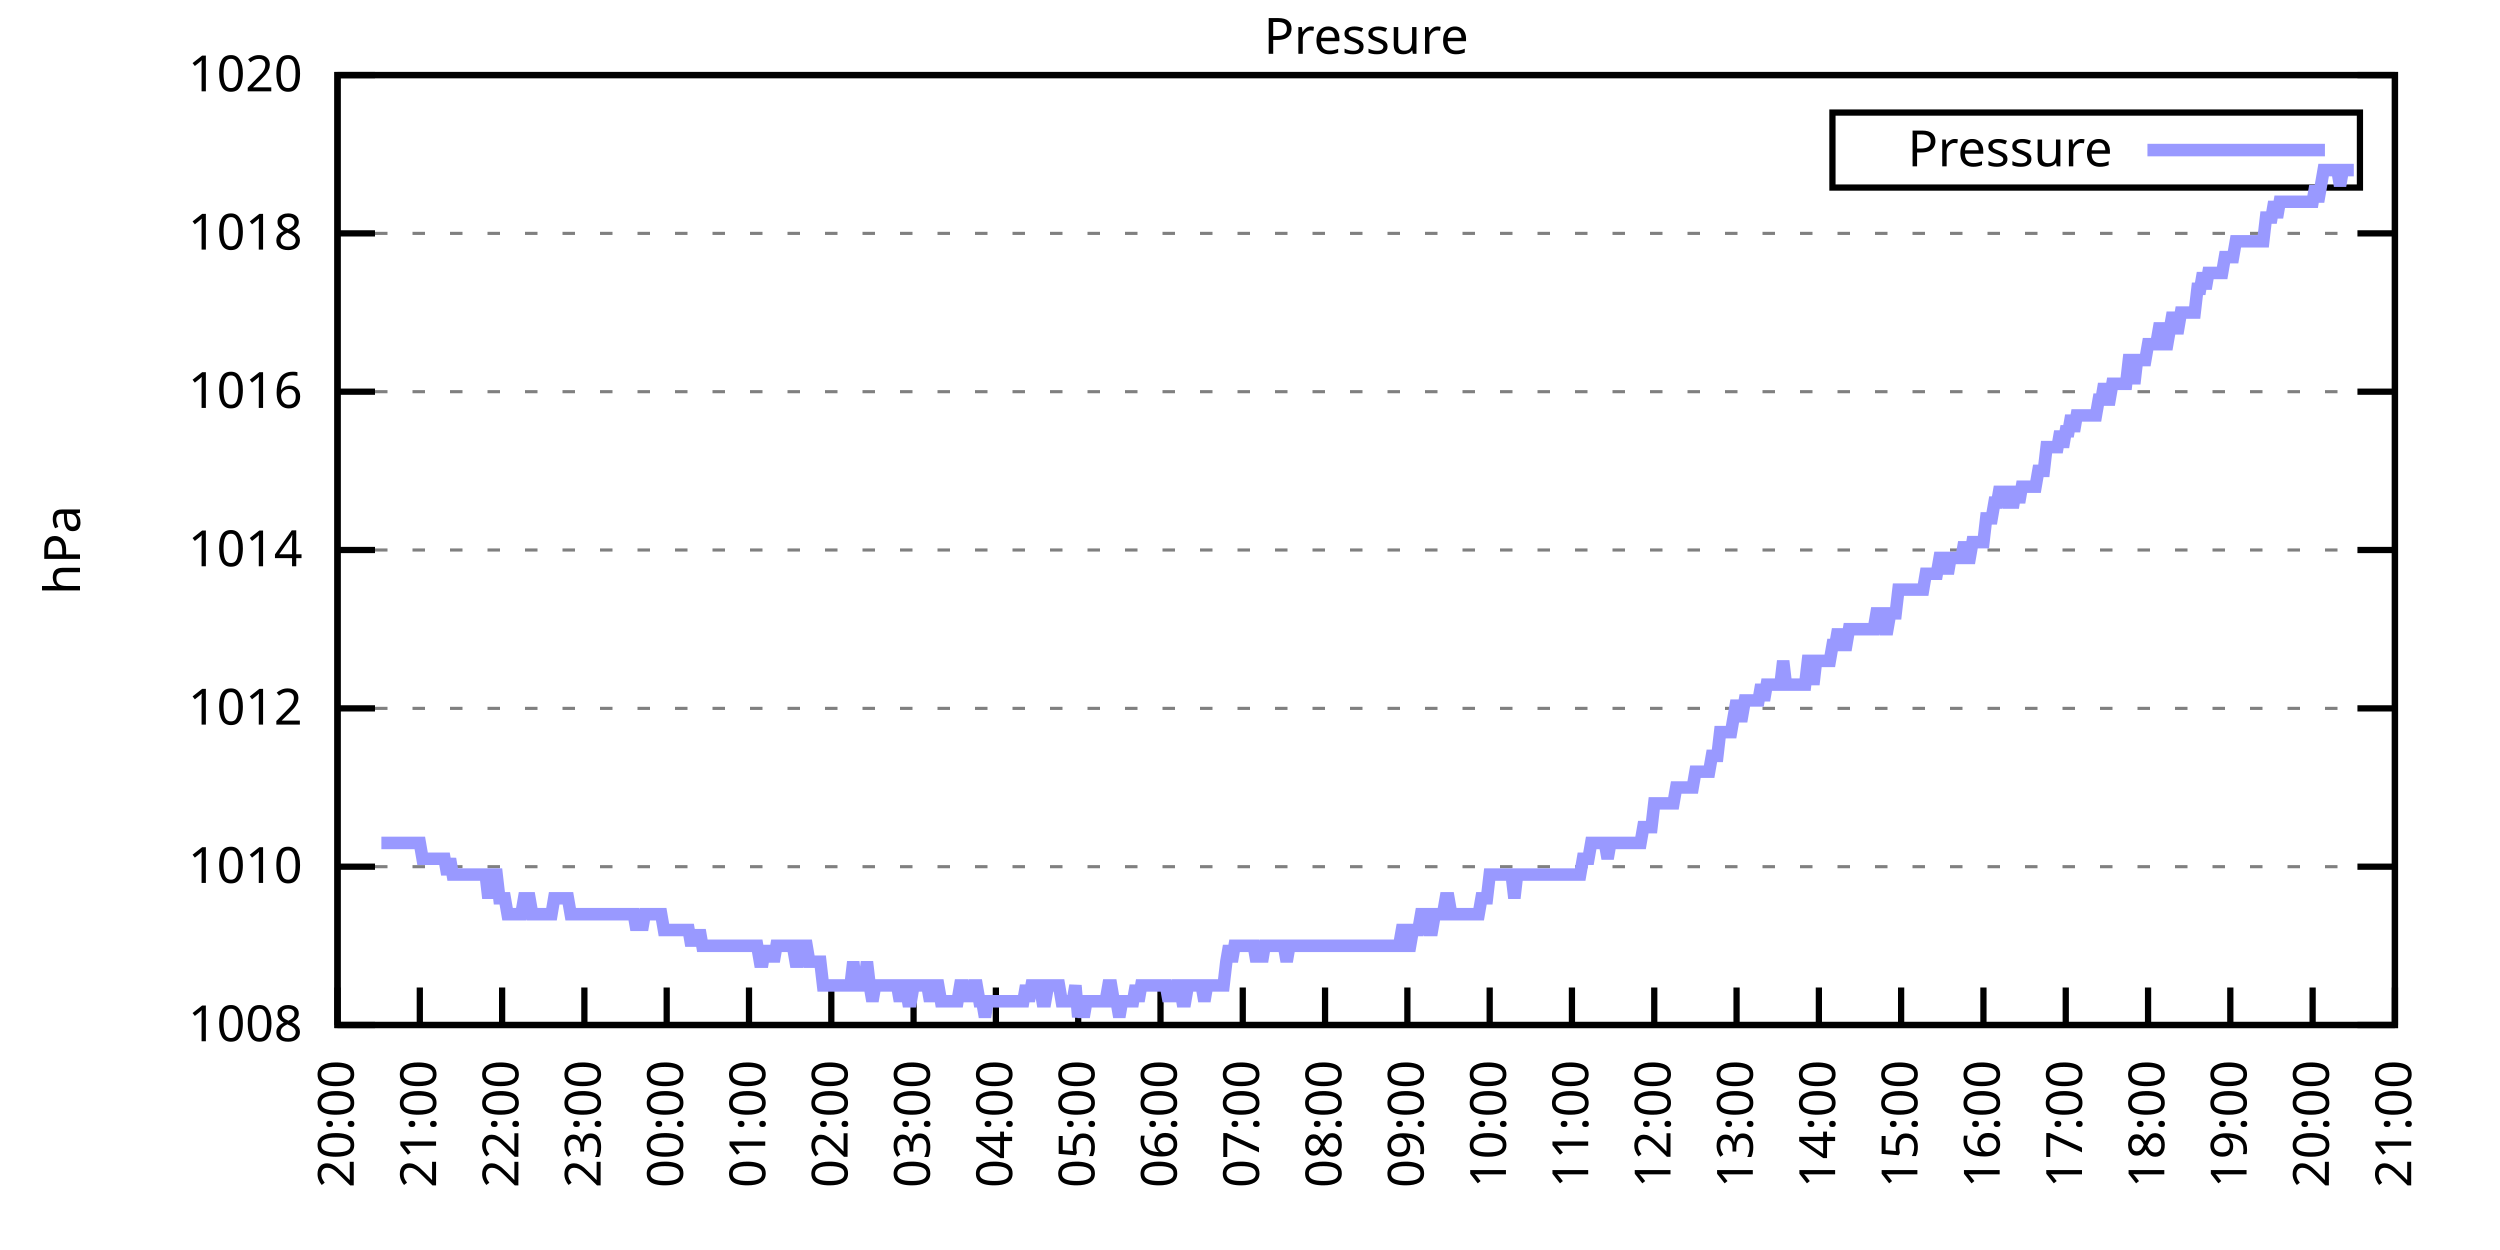
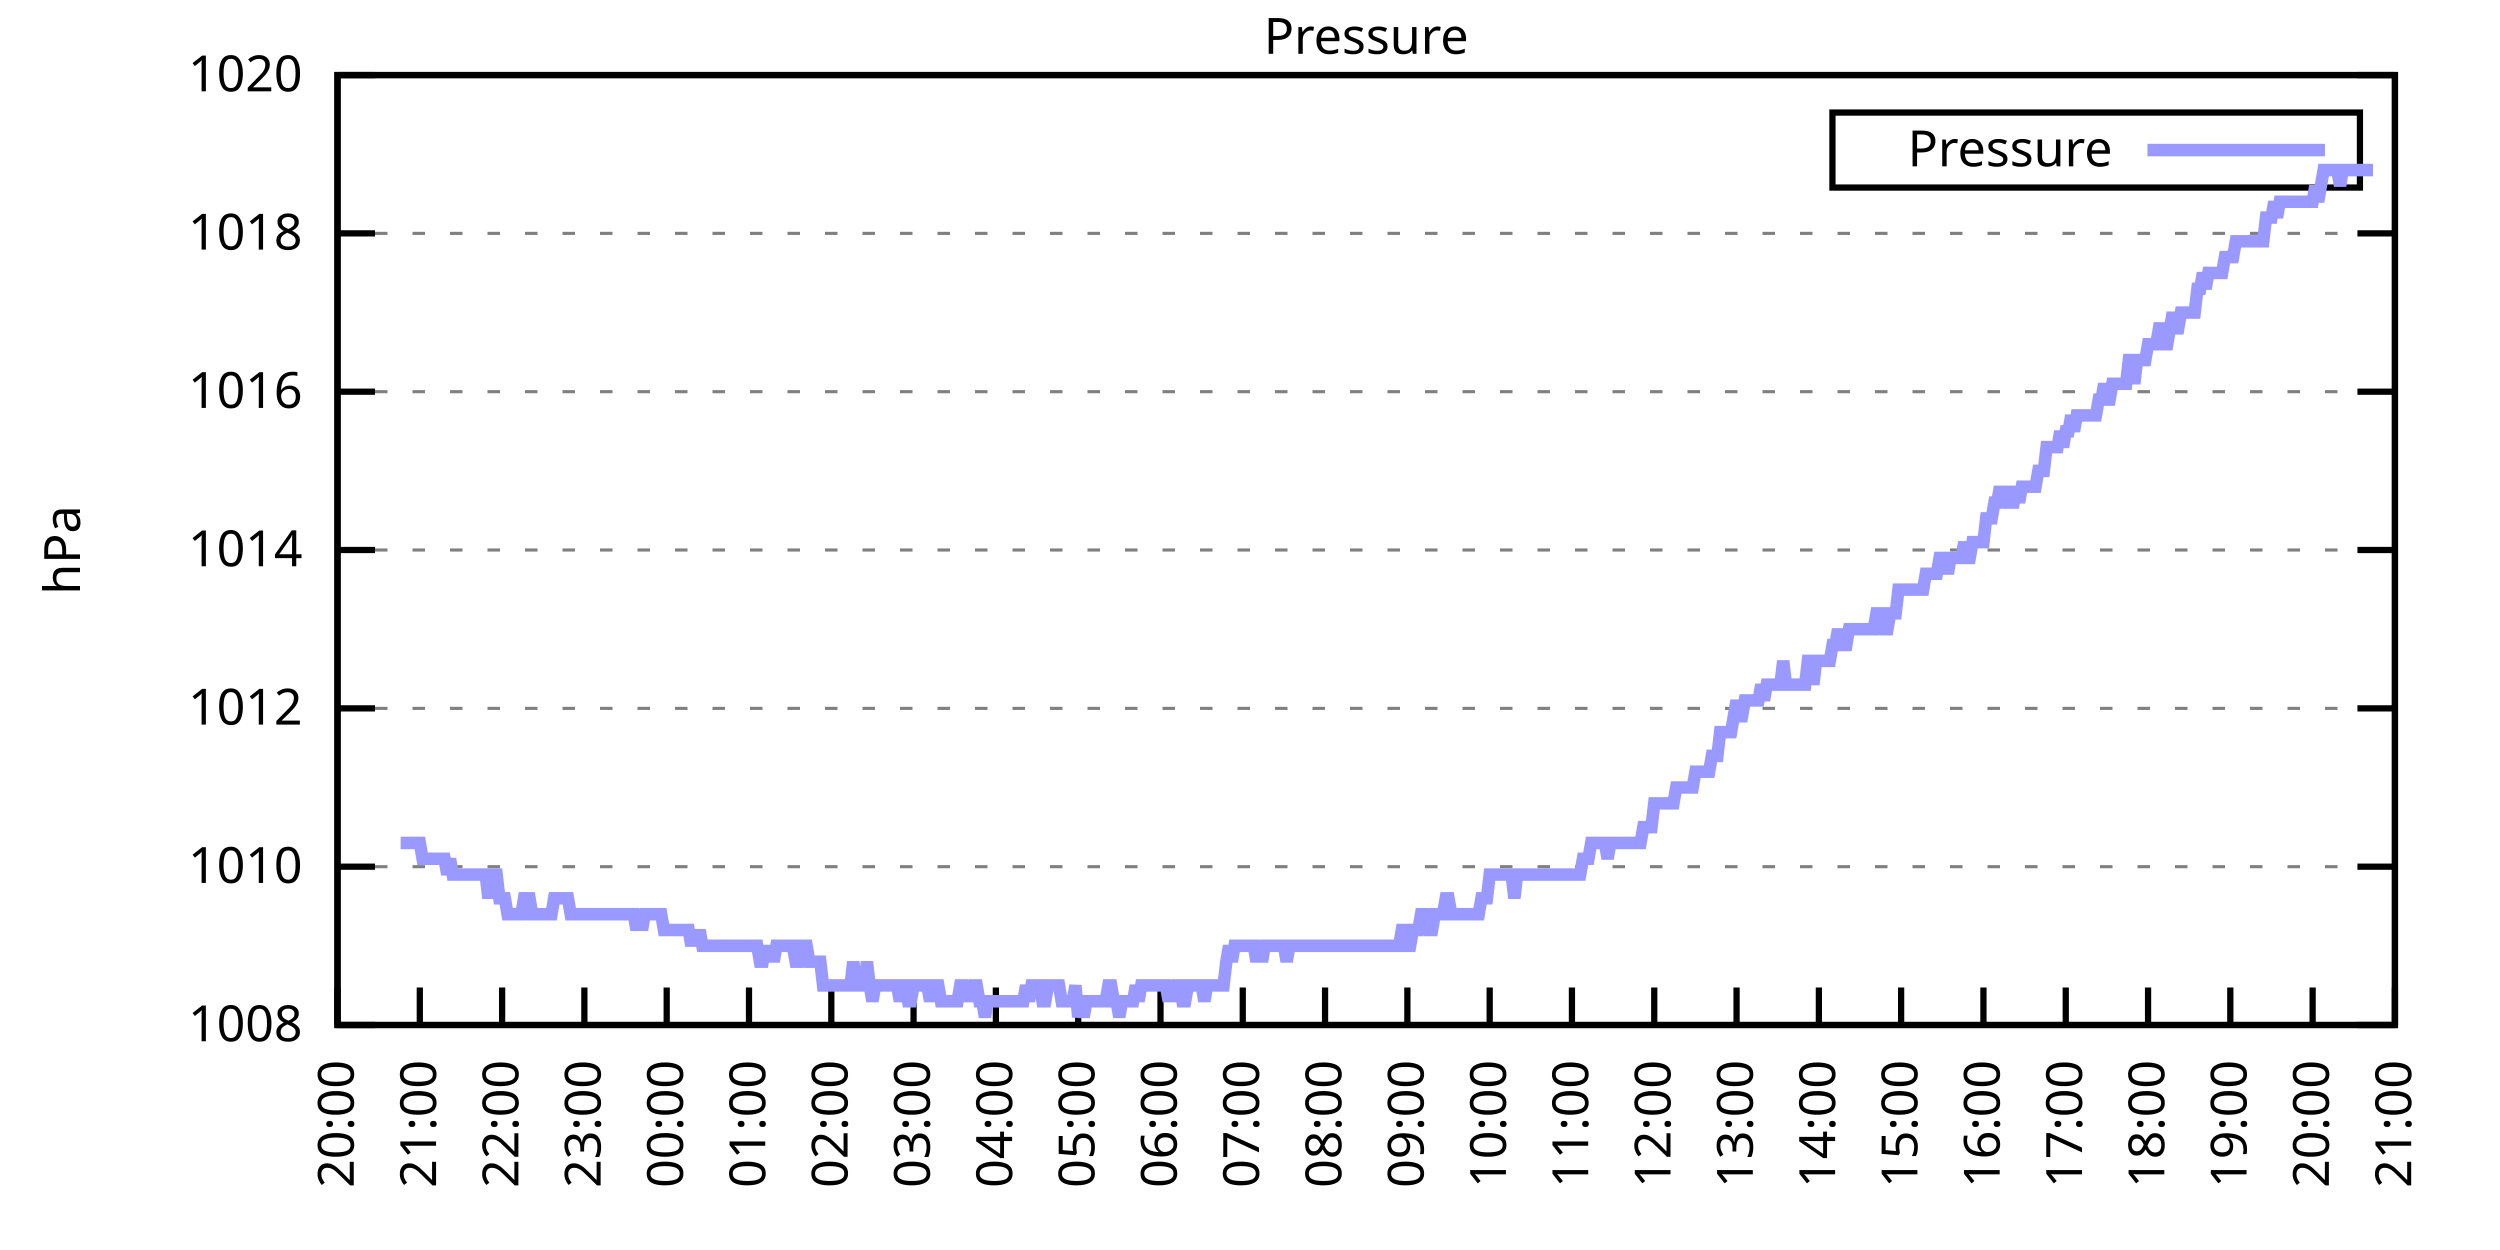
<svg xmlns="http://www.w3.org/2000/svg" xmlns:xlink="http://www.w3.org/1999/xlink" width="400" height="200" viewBox="0 0 400 200">
  <g id="gnuplot_canvas">
    <rect x="0" y="0" width="400" height="200" fill="none" />
    <defs>
      <circle id="gpDot" r="0.5" stroke-width="0.5" stroke="currentColor" />
      <path id="gpPt0" stroke-width="0.333" stroke="currentColor" d="M-1,0 h2 M0,-1 v2" />
      <path id="gpPt1" stroke-width="0.333" stroke="currentColor" d="M-1,-1 L1,1 M1,-1 L-1,1" />
      <path id="gpPt2" stroke-width="0.333" stroke="currentColor" d="M-1,0 L1,0 M0,-1 L0,1 M-1,-1 L1,1 M-1,1 L1,-1" />
      <rect id="gpPt3" stroke-width="0.333" stroke="currentColor" x="-1" y="-1" width="2" height="2" />
      <rect id="gpPt4" stroke-width="0.333" stroke="currentColor" fill="currentColor" x="-1" y="-1" width="2" height="2" />
      <circle id="gpPt5" stroke-width="0.333" stroke="currentColor" cx="0" cy="0" r="1" />
      <use xlink:href="#gpPt5" id="gpPt6" fill="currentColor" stroke="none" />
      <path id="gpPt7" stroke-width="0.333" stroke="currentColor" d="M0,-1.33 L-1.33,0.67 L1.33,0.67 z" />
      <use xlink:href="#gpPt7" id="gpPt8" fill="currentColor" stroke="none" />
      <use xlink:href="#gpPt7" id="gpPt9" stroke="currentColor" transform="rotate(180)" />
      <use xlink:href="#gpPt9" id="gpPt10" fill="currentColor" stroke="none" />
      <use xlink:href="#gpPt3" id="gpPt11" stroke="currentColor" transform="rotate(45)" />
      <use xlink:href="#gpPt11" id="gpPt12" fill="currentColor" stroke="none" />
      <path id="gpPt13" stroke-width="0.333" stroke="currentColor" d="M0,1.330 L1.265,0.411 L0.782,-1.067 L-0.782,-1.076 L-1.265,0.411 z" />
      <use xlink:href="#gpPt13" id="gpPt14" fill="currentColor" stroke="none" />
      <filter id="textbox" filterUnits="objectBoundingBox" x="0" y="0" height="1" width="1">
        <feFlood flood-color="white" flood-opacity="1" result="bgnd" />
        <feComposite in="SourceGraphic" in2="bgnd" operator="atop" />
      </filter>
      <filter id="greybox" filterUnits="objectBoundingBox" x="0" y="0" height="1" width="1">
        <feFlood flood-color="lightgrey" flood-opacity="1" result="grey" />
        <feComposite in="SourceGraphic" in2="grey" operator="atop" />
      </filter>
    </defs>
    <g fill="none" color="white" stroke="currentColor" stroke-width="1.00" stroke-linecap="butt" stroke-linejoin="miter">
</g>
    <g fill="none" color="black" stroke="currentColor" stroke-width="1.00" stroke-linecap="butt" stroke-linejoin="miter">
      <g stroke="none" shape-rendering="crispEdges">
        <polygon fill="rgb(255, 255, 255)" points="54.00,164.00 383.18,164.00 383.18,12.02 54.00,12.02 " />
      </g>
    </g>
    <g fill="none" color="black" stroke="currentColor" stroke-width="1.00" stroke-linecap="butt" stroke-linejoin="miter">
</g>
    <g fill="none" color="black" stroke="black" stroke-width="0.50" stroke-linecap="butt" stroke-linejoin="miter">
</g>
    <g fill="none" color="gray" stroke="currentColor" stroke-width="0.50" stroke-linecap="butt" stroke-linejoin="miter">
      <path stroke="gray" stroke-dasharray="2,4" class="gridline" d="M54.00,164.00 L383.19,164.00  " />
    </g>
    <g fill="none" color="gray" stroke="gray" stroke-width="1.00" stroke-linecap="butt" stroke-linejoin="miter">
</g>
    <g fill="none" color="black" stroke="currentColor" stroke-width="1.00" stroke-linecap="butt" stroke-linejoin="miter">
      <path stroke="black" d="M54.00,164.00 L60.00,164.00 M383.19,164.00 L377.19,164.00  " />
      <g transform="translate(48.40,166.60)" stroke="none" fill="black" font-family="Sans" font-size="8.00" text-anchor="end">
        <text>
          <tspan font-family="Sans"> 1008</tspan>
        </text>
      </g>
    </g>
    <g fill="none" color="black" stroke="currentColor" stroke-width="1.00" stroke-linecap="butt" stroke-linejoin="miter">
</g>
    <g fill="none" color="black" stroke="black" stroke-width="0.50" stroke-linecap="butt" stroke-linejoin="miter">
</g>
    <g fill="none" color="gray" stroke="currentColor" stroke-width="0.50" stroke-linecap="butt" stroke-linejoin="miter">
      <path stroke="gray" stroke-dasharray="2,4" class="gridline" d="M54.00,138.67 L383.19,138.67  " />
    </g>
    <g fill="none" color="gray" stroke="gray" stroke-width="1.00" stroke-linecap="butt" stroke-linejoin="miter">
</g>
    <g fill="none" color="black" stroke="currentColor" stroke-width="1.00" stroke-linecap="butt" stroke-linejoin="miter">
      <path stroke="black" d="M54.00,138.67 L60.00,138.67 M383.19,138.67 L377.19,138.67  " />
      <g transform="translate(48.40,141.27)" stroke="none" fill="black" font-family="Sans" font-size="8.00" text-anchor="end">
        <text>
          <tspan font-family="Sans"> 1010</tspan>
        </text>
      </g>
    </g>
    <g fill="none" color="black" stroke="currentColor" stroke-width="1.00" stroke-linecap="butt" stroke-linejoin="miter">
</g>
    <g fill="none" color="black" stroke="black" stroke-width="0.50" stroke-linecap="butt" stroke-linejoin="miter">
</g>
    <g fill="none" color="gray" stroke="currentColor" stroke-width="0.50" stroke-linecap="butt" stroke-linejoin="miter">
      <path stroke="gray" stroke-dasharray="2,4" class="gridline" d="M54.00,113.34 L383.19,113.34  " />
    </g>
    <g fill="none" color="gray" stroke="gray" stroke-width="1.00" stroke-linecap="butt" stroke-linejoin="miter">
</g>
    <g fill="none" color="black" stroke="currentColor" stroke-width="1.00" stroke-linecap="butt" stroke-linejoin="miter">
      <path stroke="black" d="M54.00,113.34 L60.00,113.34 M383.19,113.34 L377.19,113.34  " />
      <g transform="translate(48.40,115.94)" stroke="none" fill="black" font-family="Sans" font-size="8.00" text-anchor="end">
        <text>
          <tspan font-family="Sans"> 1012</tspan>
        </text>
      </g>
    </g>
    <g fill="none" color="black" stroke="currentColor" stroke-width="1.00" stroke-linecap="butt" stroke-linejoin="miter">
</g>
    <g fill="none" color="black" stroke="black" stroke-width="0.50" stroke-linecap="butt" stroke-linejoin="miter">
</g>
    <g fill="none" color="gray" stroke="currentColor" stroke-width="0.50" stroke-linecap="butt" stroke-linejoin="miter">
      <path stroke="gray" stroke-dasharray="2,4" class="gridline" d="M54.00,88.00 L383.19,88.00  " />
    </g>
    <g fill="none" color="gray" stroke="gray" stroke-width="1.00" stroke-linecap="butt" stroke-linejoin="miter">
</g>
    <g fill="none" color="black" stroke="currentColor" stroke-width="1.00" stroke-linecap="butt" stroke-linejoin="miter">
      <path stroke="black" d="M54.00,88.00 L60.00,88.00 M383.19,88.00 L377.19,88.00  " />
      <g transform="translate(48.40,90.60)" stroke="none" fill="black" font-family="Sans" font-size="8.00" text-anchor="end">
        <text>
          <tspan font-family="Sans"> 1014</tspan>
        </text>
      </g>
    </g>
    <g fill="none" color="black" stroke="currentColor" stroke-width="1.00" stroke-linecap="butt" stroke-linejoin="miter">
</g>
    <g fill="none" color="black" stroke="black" stroke-width="0.50" stroke-linecap="butt" stroke-linejoin="miter">
</g>
    <g fill="none" color="gray" stroke="currentColor" stroke-width="0.50" stroke-linecap="butt" stroke-linejoin="miter">
      <path stroke="gray" stroke-dasharray="2,4" class="gridline" d="M54.00,62.67 L383.19,62.67  " />
    </g>
    <g fill="none" color="gray" stroke="gray" stroke-width="1.00" stroke-linecap="butt" stroke-linejoin="miter">
</g>
    <g fill="none" color="black" stroke="currentColor" stroke-width="1.00" stroke-linecap="butt" stroke-linejoin="miter">
      <path stroke="black" d="M54.00,62.67 L60.00,62.67 M383.19,62.67 L377.19,62.67  " />
      <g transform="translate(48.40,65.27)" stroke="none" fill="black" font-family="Sans" font-size="8.00" text-anchor="end">
        <text>
          <tspan font-family="Sans"> 1016</tspan>
        </text>
      </g>
    </g>
    <g fill="none" color="black" stroke="currentColor" stroke-width="1.00" stroke-linecap="butt" stroke-linejoin="miter">
</g>
    <g fill="none" color="black" stroke="black" stroke-width="0.50" stroke-linecap="butt" stroke-linejoin="miter">
</g>
    <g fill="none" color="gray" stroke="currentColor" stroke-width="0.50" stroke-linecap="butt" stroke-linejoin="miter">
      <path stroke="gray" stroke-dasharray="2,4" class="gridline" d="M54.00,37.34 L383.19,37.34  " />
    </g>
    <g fill="none" color="gray" stroke="gray" stroke-width="1.00" stroke-linecap="butt" stroke-linejoin="miter">
</g>
    <g fill="none" color="black" stroke="currentColor" stroke-width="1.00" stroke-linecap="butt" stroke-linejoin="miter">
      <path stroke="black" d="M54.00,37.34 L60.00,37.34 M383.19,37.34 L377.19,37.34  " />
      <g transform="translate(48.40,39.94)" stroke="none" fill="black" font-family="Sans" font-size="8.00" text-anchor="end">
        <text>
          <tspan font-family="Sans"> 1018</tspan>
        </text>
      </g>
    </g>
    <g fill="none" color="black" stroke="currentColor" stroke-width="1.00" stroke-linecap="butt" stroke-linejoin="miter">
</g>
    <g fill="none" color="black" stroke="black" stroke-width="0.50" stroke-linecap="butt" stroke-linejoin="miter">
</g>
    <g fill="none" color="gray" stroke="currentColor" stroke-width="0.50" stroke-linecap="butt" stroke-linejoin="miter">
      <path stroke="gray" stroke-dasharray="2,4" class="gridline" d="M54.00,12.01 L383.19,12.01  " />
    </g>
    <g fill="none" color="gray" stroke="gray" stroke-width="1.00" stroke-linecap="butt" stroke-linejoin="miter">
</g>
    <g fill="none" color="black" stroke="currentColor" stroke-width="1.00" stroke-linecap="butt" stroke-linejoin="miter">
      <path stroke="black" d="M54.00,12.01 L60.00,12.01 M383.19,12.01 L377.19,12.01  " />
      <g transform="translate(48.40,14.61)" stroke="none" fill="black" font-family="Sans" font-size="8.00" text-anchor="end">
        <text>
          <tspan font-family="Sans"> 1020</tspan>
        </text>
      </g>
    </g>
    <g fill="none" color="black" stroke="currentColor" stroke-width="1.00" stroke-linecap="butt" stroke-linejoin="miter">
      <path stroke="black" d="M54.00,164.00 L54.00,158.00  " />
      <g transform="translate(56.60,169.60) rotate(270.00)" stroke="none" fill="black" font-family="Sans" font-size="8.00" text-anchor="end">
        <text>
          <tspan font-family="Sans">20:00</tspan>
        </text>
      </g>
    </g>
    <g fill="none" color="black" stroke="currentColor" stroke-width="1.00" stroke-linecap="butt" stroke-linejoin="miter">
      <path stroke="black" d="M67.17,164.00 L67.17,158.00  " />
      <g transform="translate(69.77,169.60) rotate(270.00)" stroke="none" fill="black" font-family="Sans" font-size="8.00" text-anchor="end">
        <text>
          <tspan font-family="Sans">21:00</tspan>
        </text>
      </g>
    </g>
    <g fill="none" color="black" stroke="currentColor" stroke-width="1.00" stroke-linecap="butt" stroke-linejoin="miter">
      <path stroke="black" d="M80.34,164.00 L80.34,158.00  " />
      <g transform="translate(82.94,169.60) rotate(270.00)" stroke="none" fill="black" font-family="Sans" font-size="8.00" text-anchor="end">
        <text>
          <tspan font-family="Sans">22:00</tspan>
        </text>
      </g>
    </g>
    <g fill="none" color="black" stroke="currentColor" stroke-width="1.00" stroke-linecap="butt" stroke-linejoin="miter">
      <path stroke="black" d="M93.50,164.00 L93.50,158.00  " />
      <g transform="translate(96.10,169.60) rotate(270.00)" stroke="none" fill="black" font-family="Sans" font-size="8.00" text-anchor="end">
        <text>
          <tspan font-family="Sans">23:00</tspan>
        </text>
      </g>
    </g>
    <g fill="none" color="black" stroke="currentColor" stroke-width="1.00" stroke-linecap="butt" stroke-linejoin="miter">
      <path stroke="black" d="M106.67,164.00 L106.67,158.00  " />
      <g transform="translate(109.27,169.60) rotate(270.00)" stroke="none" fill="black" font-family="Sans" font-size="8.00" text-anchor="end">
        <text>
          <tspan font-family="Sans">00:00</tspan>
        </text>
      </g>
    </g>
    <g fill="none" color="black" stroke="currentColor" stroke-width="1.00" stroke-linecap="butt" stroke-linejoin="miter">
      <path stroke="black" d="M119.84,164.00 L119.84,158.00  " />
      <g transform="translate(122.44,169.60) rotate(270.00)" stroke="none" fill="black" font-family="Sans" font-size="8.00" text-anchor="end">
        <text>
          <tspan font-family="Sans">01:00</tspan>
        </text>
      </g>
    </g>
    <g fill="none" color="black" stroke="currentColor" stroke-width="1.00" stroke-linecap="butt" stroke-linejoin="miter">
      <path stroke="black" d="M133.01,164.00 L133.01,158.00  " />
      <g transform="translate(135.61,169.60) rotate(270.00)" stroke="none" fill="black" font-family="Sans" font-size="8.00" text-anchor="end">
        <text>
          <tspan font-family="Sans">02:00</tspan>
        </text>
      </g>
    </g>
    <g fill="none" color="black" stroke="currentColor" stroke-width="1.00" stroke-linecap="butt" stroke-linejoin="miter">
      <path stroke="black" d="M146.17,164.00 L146.17,158.00  " />
      <g transform="translate(148.77,169.60) rotate(270.00)" stroke="none" fill="black" font-family="Sans" font-size="8.00" text-anchor="end">
        <text>
          <tspan font-family="Sans">03:00</tspan>
        </text>
      </g>
    </g>
    <g fill="none" color="black" stroke="currentColor" stroke-width="1.00" stroke-linecap="butt" stroke-linejoin="miter">
      <path stroke="black" d="M159.34,164.00 L159.34,158.00  " />
      <g transform="translate(161.94,169.60) rotate(270.00)" stroke="none" fill="black" font-family="Sans" font-size="8.00" text-anchor="end">
        <text>
          <tspan font-family="Sans">04:00</tspan>
        </text>
      </g>
    </g>
    <g fill="none" color="black" stroke="currentColor" stroke-width="1.00" stroke-linecap="butt" stroke-linejoin="miter">
      <path stroke="black" d="M172.51,164.00 L172.51,158.00  " />
      <g transform="translate(175.11,169.60) rotate(270.00)" stroke="none" fill="black" font-family="Sans" font-size="8.00" text-anchor="end">
        <text>
          <tspan font-family="Sans">05:00</tspan>
        </text>
      </g>
    </g>
    <g fill="none" color="black" stroke="currentColor" stroke-width="1.00" stroke-linecap="butt" stroke-linejoin="miter">
      <path stroke="black" d="M185.68,164.00 L185.68,158.00  " />
      <g transform="translate(188.28,169.60) rotate(270.00)" stroke="none" fill="black" font-family="Sans" font-size="8.00" text-anchor="end">
        <text>
          <tspan font-family="Sans">06:00</tspan>
        </text>
      </g>
    </g>
    <g fill="none" color="black" stroke="currentColor" stroke-width="1.00" stroke-linecap="butt" stroke-linejoin="miter">
      <path stroke="black" d="M198.84,164.00 L198.84,158.00  " />
      <g transform="translate(201.44,169.60) rotate(270.00)" stroke="none" fill="black" font-family="Sans" font-size="8.00" text-anchor="end">
        <text>
          <tspan font-family="Sans">07:00</tspan>
        </text>
      </g>
    </g>
    <g fill="none" color="black" stroke="currentColor" stroke-width="1.00" stroke-linecap="butt" stroke-linejoin="miter">
      <path stroke="black" d="M212.01,164.00 L212.01,158.00  " />
      <g transform="translate(214.61,169.60) rotate(270.00)" stroke="none" fill="black" font-family="Sans" font-size="8.00" text-anchor="end">
        <text>
          <tspan font-family="Sans">08:00</tspan>
        </text>
      </g>
    </g>
    <g fill="none" color="black" stroke="currentColor" stroke-width="1.00" stroke-linecap="butt" stroke-linejoin="miter">
      <path stroke="black" d="M225.18,164.00 L225.18,158.00  " />
      <g transform="translate(227.78,169.60) rotate(270.00)" stroke="none" fill="black" font-family="Sans" font-size="8.00" text-anchor="end">
        <text>
          <tspan font-family="Sans">09:00</tspan>
        </text>
      </g>
    </g>
    <g fill="none" color="black" stroke="currentColor" stroke-width="1.00" stroke-linecap="butt" stroke-linejoin="miter">
      <path stroke="black" d="M238.35,164.00 L238.35,158.00  " />
      <g transform="translate(240.95,169.60) rotate(270.00)" stroke="none" fill="black" font-family="Sans" font-size="8.00" text-anchor="end">
        <text>
          <tspan font-family="Sans">10:00</tspan>
        </text>
      </g>
    </g>
    <g fill="none" color="black" stroke="currentColor" stroke-width="1.00" stroke-linecap="butt" stroke-linejoin="miter">
      <path stroke="black" d="M251.51,164.00 L251.51,158.00  " />
      <g transform="translate(254.11,169.60) rotate(270.00)" stroke="none" fill="black" font-family="Sans" font-size="8.00" text-anchor="end">
        <text>
          <tspan font-family="Sans">11:00</tspan>
        </text>
      </g>
    </g>
    <g fill="none" color="black" stroke="currentColor" stroke-width="1.00" stroke-linecap="butt" stroke-linejoin="miter">
      <path stroke="black" d="M264.68,164.00 L264.68,158.00  " />
      <g transform="translate(267.28,169.60) rotate(270.00)" stroke="none" fill="black" font-family="Sans" font-size="8.00" text-anchor="end">
        <text>
          <tspan font-family="Sans">12:00</tspan>
        </text>
      </g>
    </g>
    <g fill="none" color="black" stroke="currentColor" stroke-width="1.00" stroke-linecap="butt" stroke-linejoin="miter">
      <path stroke="black" d="M277.85,164.00 L277.85,158.00  " />
      <g transform="translate(280.45,169.60) rotate(270.00)" stroke="none" fill="black" font-family="Sans" font-size="8.00" text-anchor="end">
        <text>
          <tspan font-family="Sans">13:00</tspan>
        </text>
      </g>
    </g>
    <g fill="none" color="black" stroke="currentColor" stroke-width="1.00" stroke-linecap="butt" stroke-linejoin="miter">
      <path stroke="black" d="M291.02,164.00 L291.02,158.00  " />
      <g transform="translate(293.62,169.60) rotate(270.00)" stroke="none" fill="black" font-family="Sans" font-size="8.00" text-anchor="end">
        <text>
          <tspan font-family="Sans">14:00</tspan>
        </text>
      </g>
    </g>
    <g fill="none" color="black" stroke="currentColor" stroke-width="1.00" stroke-linecap="butt" stroke-linejoin="miter">
      <path stroke="black" d="M304.18,164.00 L304.18,158.00  " />
      <g transform="translate(306.78,169.60) rotate(270.00)" stroke="none" fill="black" font-family="Sans" font-size="8.00" text-anchor="end">
        <text>
          <tspan font-family="Sans">15:00</tspan>
        </text>
      </g>
    </g>
    <g fill="none" color="black" stroke="currentColor" stroke-width="1.00" stroke-linecap="butt" stroke-linejoin="miter">
      <path stroke="black" d="M317.35,164.00 L317.35,158.00  " />
      <g transform="translate(319.95,169.60) rotate(270.00)" stroke="none" fill="black" font-family="Sans" font-size="8.00" text-anchor="end">
        <text>
          <tspan font-family="Sans">16:00</tspan>
        </text>
      </g>
    </g>
    <g fill="none" color="black" stroke="currentColor" stroke-width="1.00" stroke-linecap="butt" stroke-linejoin="miter">
      <path stroke="black" d="M330.52,164.00 L330.52,158.00  " />
      <g transform="translate(333.12,169.60) rotate(270.00)" stroke="none" fill="black" font-family="Sans" font-size="8.00" text-anchor="end">
        <text>
          <tspan font-family="Sans">17:00</tspan>
        </text>
      </g>
    </g>
    <g fill="none" color="black" stroke="currentColor" stroke-width="1.00" stroke-linecap="butt" stroke-linejoin="miter">
      <path stroke="black" d="M343.69,164.00 L343.69,158.00  " />
      <g transform="translate(346.29,169.60) rotate(270.00)" stroke="none" fill="black" font-family="Sans" font-size="8.00" text-anchor="end">
        <text>
          <tspan font-family="Sans">18:00</tspan>
        </text>
      </g>
    </g>
    <g fill="none" color="black" stroke="currentColor" stroke-width="1.00" stroke-linecap="butt" stroke-linejoin="miter">
      <path stroke="black" d="M356.85,164.00 L356.85,158.00  " />
      <g transform="translate(359.45,169.60) rotate(270.00)" stroke="none" fill="black" font-family="Sans" font-size="8.00" text-anchor="end">
        <text>
          <tspan font-family="Sans">19:00</tspan>
        </text>
      </g>
    </g>
    <g fill="none" color="black" stroke="currentColor" stroke-width="1.00" stroke-linecap="butt" stroke-linejoin="miter">
      <path stroke="black" d="M370.02,164.00 L370.02,158.00  " />
      <g transform="translate(372.62,169.60) rotate(270.00)" stroke="none" fill="black" font-family="Sans" font-size="8.00" text-anchor="end">
        <text>
          <tspan font-family="Sans">20:00</tspan>
        </text>
      </g>
    </g>
    <g fill="none" color="black" stroke="currentColor" stroke-width="1.00" stroke-linecap="butt" stroke-linejoin="miter">
      <path stroke="black" d="M383.19,164.00 L383.19,158.00  " />
      <g transform="translate(385.79,169.60) rotate(270.00)" stroke="none" fill="black" font-family="Sans" font-size="8.00" text-anchor="end">
        <text>
          <tspan font-family="Sans">21:00</tspan>
        </text>
      </g>
    </g>
    <g fill="none" color="black" stroke="currentColor" stroke-width="1.00" stroke-linecap="butt" stroke-linejoin="miter">
</g>
    <g fill="none" color="black" stroke="currentColor" stroke-width="1.00" stroke-linecap="butt" stroke-linejoin="miter">
      <path stroke="black" d="M54.00,12.01 L54.00,164.00 L383.19,164.00 L383.19,12.01 L54.00,12.01 Z  " />
    </g>
    <g fill="none" color="black" stroke="currentColor" stroke-width="1.00" stroke-linecap="butt" stroke-linejoin="miter">
</g>
    <g fill="none" color="black" stroke="currentColor" stroke-width="1.00" stroke-linecap="butt" stroke-linejoin="miter">
      <path stroke="black" d="M293.19,30.01 L293.19,18.01 L377.59,18.01 L377.59,30.01 L293.19,30.01 Z  " />
    </g>
    <g id="Pressure_plot_1">
      <g fill="none" color="white" stroke="black" stroke-width="2.00" stroke-linecap="butt" stroke-linejoin="miter">
</g>
      <g fill="none" color="black" stroke="currentColor" stroke-width="2.00" stroke-linecap="butt" stroke-linejoin="miter">
        <g transform="translate(337.99,26.61)" stroke="none" fill="black" font-family="Sans" font-size="8.00" text-anchor="end">
          <text>
            <tspan font-family="Sans">Pressure</tspan>
          </text>
        </g>
      </g>
      <g fill="none" color="black" stroke="currentColor" stroke-width="2.00" stroke-linecap="butt" stroke-linejoin="miter">
-         <path stroke="rgb(153, 153, 255)" d="M343.59,24.01 L371.99,24.01 M61.02,134.87 L61.46,134.87 L61.90,134.87 L62.34,134.87 L62.78,134.87 L63.22,134.87   L63.66,134.87 L64.10,134.87 L64.53,134.87 L64.97,134.87 L65.41,134.87 L65.85,134.87 L66.29,134.87 L66.73,134.87   L67.17,134.87 L67.61,137.40 L68.05,137.40 L68.48,137.40 L68.92,137.40 L69.36,137.40 L69.80,137.40 L70.24,137.40   L70.68,137.40 L71.12,137.40 L71.56,139.93 L72.00,137.40 L72.43,139.93 L72.87,139.93 L73.31,139.93 L73.75,139.93   L74.19,139.93 L74.63,139.93 L75.07,139.93 L75.51,139.93 L75.95,139.93 L76.38,139.93 L76.82,139.93 L77.26,139.93   L77.70,139.93 L78.14,143.73 L78.58,139.93 L79.02,139.93 L79.46,139.93 L79.90,143.73 L80.34,143.73 L80.77,143.73   L81.21,146.27 L81.65,146.27 L82.09,146.27 L82.53,146.27 L82.97,146.27 L83.41,146.27 L83.85,143.73 L84.29,143.73   L84.72,143.73 L85.16,146.27 L85.60,146.27 L86.04,146.27 L86.48,146.27 L86.92,146.27 L87.36,146.27 L87.80,146.27   L88.24,146.27 L88.67,143.73 L89.11,143.73 L89.55,143.73 L89.99,143.73 L90.43,143.73 L90.87,143.73 L91.31,146.27   L91.75,146.27 L92.19,146.27 L92.62,146.27 L93.06,146.27 L93.50,146.27 L93.94,146.27 L94.38,146.27 L94.82,146.27   L95.26,146.27 L95.70,146.27 L96.14,146.27 L96.58,146.27 L97.01,146.27 L97.45,146.27 L97.89,146.27 L98.33,146.27   L98.77,146.27 L99.21,146.27 L99.65,146.27 L100.09,146.27 L100.53,146.27 L100.96,146.27 L101.40,146.27 L101.84,148.80   L102.28,146.27 L102.72,148.80 L103.16,146.27 L103.60,146.27 L104.04,146.27 L104.48,146.27 L104.91,146.27 L105.35,146.27   L105.79,146.27 L106.23,148.80 L106.67,148.80 L107.11,148.80 L107.55,148.80 L107.99,148.80 L108.43,148.80 L108.87,148.80   L109.30,148.80 L109.74,148.80 L110.18,148.80 L110.62,151.33 L111.06,148.80 L111.50,151.33 L111.94,148.80 L112.38,151.33   L112.82,151.33 L113.25,151.33 L113.69,151.33 L114.13,151.33 L114.57,151.33 L115.01,151.33 L115.45,151.33 L115.89,151.33   L116.33,151.33 L116.77,151.33 L117.20,151.33 L117.64,151.33 L118.08,151.33 L118.52,151.33 L118.96,151.33 L119.40,151.33   L119.84,151.33 L120.28,151.33 L120.72,151.33 L121.15,151.33 L121.59,153.87 L122.03,153.87 L122.47,151.33 L122.91,153.87   L123.35,151.33 L123.79,153.87 L124.23,151.33 L124.67,151.33 L125.11,151.33 L125.54,151.33 L125.98,151.33 L126.42,151.33   L126.86,151.33 L127.30,153.87 L127.74,153.87 L128.18,151.33 L128.62,151.33 L129.06,151.33 L129.49,153.87 L129.93,153.87   L130.37,153.87 L130.81,153.87 L131.25,153.87 L131.69,157.67 L132.13,157.67 L132.57,157.67 L133.01,157.67 L133.44,157.67   L133.88,157.67 L134.32,157.67 L134.76,157.67 L135.20,157.67 L135.64,157.67 L136.08,157.67 L136.52,153.87 L136.96,157.67   L137.39,157.67 L137.83,157.67 L138.27,157.67 L138.71,153.87 L139.15,157.67 L139.59,160.20 L140.03,157.67 L140.47,157.67   L140.91,157.67 L141.35,157.67 L141.78,157.67 L142.22,157.67 L142.66,157.67 L143.10,157.67 L143.54,157.67 L143.98,160.20   L144.42,157.67 L144.86,157.67 L145.30,160.20 L145.73,160.20 L146.17,157.67 L146.61,157.67 L147.05,157.67 L147.49,157.67   L147.93,157.67 L148.37,157.67 L148.81,160.20 L149.25,157.67 L149.68,157.67 L150.12,157.67 L150.56,160.20 L151.00,160.20   L151.44,160.20 L151.88,160.20 L152.32,160.20 L152.76,160.20 L153.20,160.20 L153.63,157.67 L154.07,157.67 L154.51,160.20   L154.95,157.67 L155.39,160.20 L155.83,157.67 L156.27,157.67 L156.71,160.20 L157.15,160.20 L157.59,162.73 L158.02,160.20   L158.46,160.20 L158.90,160.20 L159.34,160.20 L159.78,160.20 L160.22,160.20 L160.66,160.20 L161.10,160.20 L161.54,160.20   L161.97,160.20 L162.41,160.20 L162.85,160.20 L163.29,160.20 L163.73,160.20 L164.17,157.67 L164.61,160.20 L165.05,157.67   L165.49,157.67 L165.92,157.67 L166.36,157.67 L166.80,160.20 L167.24,160.20 L167.68,157.67 L168.12,157.67 L168.56,157.67   L169.00,157.67 L169.44,157.67 L169.87,160.20 L170.31,160.20 L170.75,160.20 L171.19,160.20 L171.63,160.20 L172.07,157.67   L172.51,162.73 L172.95,160.20 L173.39,162.73 L173.83,160.20 L174.26,160.20 L174.70,160.20 L175.14,160.20 L175.58,160.20   L176.02,160.20 L176.46,160.20 L176.90,160.20 L177.34,157.67 L177.78,157.67 L178.21,160.20 L178.65,160.20 L179.09,162.73   L179.53,160.20 L179.97,160.20 L180.41,160.20 L180.85,160.20 L181.29,160.20 L181.73,157.67 L182.16,160.20 L182.60,157.67   L183.04,157.67 L183.48,157.67 L183.92,157.67 L184.36,157.67 L184.80,157.67 L185.24,157.67 L185.68,157.67 L186.11,157.67   L186.55,157.67 L186.99,160.20 L187.43,157.67 L187.87,160.20 L188.31,157.67 L188.75,157.67 L189.19,160.20 L189.63,160.20   L190.07,157.67 L190.50,157.67 L190.94,157.67 L191.38,157.67 L191.82,157.67 L192.26,157.67 L192.70,160.20 L193.14,157.67   L193.58,157.67 L194.02,157.67 L194.45,157.67 L194.89,157.67 L195.33,157.67 L195.77,157.67 L196.21,153.87 L196.65,151.33   L197.09,153.87 L197.53,151.33 L197.97,151.33 L198.40,151.33 L198.84,151.33 L199.28,151.33 L199.72,151.33 L200.16,151.33   L200.60,151.33 L201.04,153.87 L201.48,151.33 L201.92,153.87 L202.35,151.33 L202.79,151.33 L203.23,151.33 L203.67,151.33   L204.11,151.33 L204.55,151.33 L204.99,151.33 L205.43,151.33 L205.87,153.87 L206.31,151.33 L206.74,151.33 L207.18,151.33   L207.62,151.33 L208.06,151.33 L208.50,151.33 L208.94,151.33 L209.38,151.33 L209.82,151.33 L210.26,151.33 L210.69,151.33   L211.13,151.33 L211.57,151.33 L212.01,151.33 L212.45,151.33 L212.89,151.33 L213.33,151.33 L213.77,151.33 L214.21,151.33   L214.64,151.33 L215.08,151.33 L215.52,151.33 L215.96,151.33 L216.40,151.33 L216.84,151.33 L217.28,151.33 L217.72,151.33   L218.16,151.33 L218.60,151.33 L219.03,151.33 L219.47,151.33 L219.91,151.33 L220.35,151.33 L220.79,151.33 L221.23,151.33   L221.67,151.33 L222.11,151.33 L222.55,151.33 L222.98,151.33 L223.42,151.33 L223.86,151.33 L224.30,148.80 L224.74,148.80   L225.18,151.33 L225.62,151.33 L226.06,148.80 L226.50,148.80 L226.93,148.80 L227.37,146.27 L227.81,146.27 L228.25,146.27   L228.69,148.80 L229.13,148.80 L229.57,146.27 L230.01,146.27 L230.45,146.27 L230.88,146.27 L231.32,143.73 L231.76,143.73   L232.20,146.27 L232.64,146.27 L233.08,146.27 L233.52,146.27 L233.96,146.27 L234.40,146.27 L234.84,146.27 L235.27,146.27   L235.71,146.27 L236.15,146.27 L236.59,146.27 L237.03,143.73 L237.47,143.73 L237.91,143.73 L238.35,139.93 L238.79,139.93   L239.22,139.93 L239.66,139.93 L240.10,139.93 L240.54,139.93 L240.98,139.93 L241.42,139.93 L241.86,139.93 L242.30,143.73   L242.74,139.93 L243.17,139.93 L243.61,139.93 L244.05,139.93 L244.49,139.93 L244.93,139.93 L245.37,139.93 L245.81,139.93   L246.25,139.93 L246.69,139.93 L247.12,139.93 L247.56,139.93 L248.00,139.93 L248.44,139.93 L248.88,139.93 L249.32,139.93   L249.76,139.93 L250.20,139.93 L250.64,139.93 L251.08,139.93 L251.51,139.93 L251.95,139.93 L252.39,139.93 L252.83,139.93   L253.27,137.40 L253.71,137.40 L254.15,137.40 L254.59,134.87 L255.03,134.87 L255.46,134.87 L255.90,134.87 L256.34,134.87   L256.78,134.87 L257.22,137.40 L257.66,134.87 L258.10,134.87 L258.54,134.87 L258.98,134.87 L259.41,134.87 L259.85,134.87   L260.29,134.87 L260.73,134.87 L261.17,134.87 L261.61,134.87 L262.05,134.87 L262.49,134.87 L262.93,132.34 L263.36,132.34   L263.80,132.34 L264.24,132.34 L264.68,128.54 L265.12,128.54 L265.56,128.54 L266.00,128.54 L266.44,128.54 L266.88,128.54   L267.32,128.54 L267.75,128.54 L268.19,126.00 L268.63,126.00 L269.07,126.00 L269.51,126.00 L269.95,126.00 L270.39,126.00   L270.83,126.00 L271.27,123.47 L271.70,123.47 L272.14,123.47 L272.58,123.47 L273.02,123.47 L273.46,123.47 L273.90,120.94   L274.34,120.94 L274.78,120.94 L275.22,117.14 L275.65,117.14 L276.09,117.14 L276.53,117.14 L276.97,117.14 L277.41,114.60   L277.85,112.07 L278.29,114.60 L278.73,114.60 L279.17,112.07 L279.60,112.07 L280.04,112.07 L280.48,112.07 L280.92,112.07   L281.36,112.07 L281.80,109.54 L282.24,112.07 L282.68,109.54 L283.12,109.54 L283.56,109.54 L283.99,109.54 L284.43,109.54   L284.87,109.54 L285.31,105.74 L285.75,109.54 L286.19,109.54 L286.63,109.54 L287.07,109.54 L287.51,109.54 L287.94,109.54   L288.38,109.54 L288.82,109.54 L289.26,105.74 L289.70,105.74 L290.14,109.54 L290.58,105.74 L291.02,105.74 L291.46,105.74   L291.89,105.74 L292.33,105.74 L292.77,105.74 L293.21,103.20 L293.65,103.20 L294.09,100.67 L294.53,103.20 L294.97,103.20   L295.41,103.20 L295.84,100.67 L296.28,100.67 L296.72,100.67 L297.16,100.67 L297.60,100.67 L298.04,100.67 L298.48,100.67   L298.92,100.67 L299.36,100.67 L299.80,100.67 L300.23,98.14 L300.67,98.14 L301.11,98.14 L301.55,100.67 L301.99,100.67   L302.43,98.14 L302.87,98.14 L303.31,98.14 L303.75,94.34 L304.18,94.34 L304.62,94.34 L305.06,94.34 L305.50,94.34   L305.94,94.34 L306.38,94.34 L306.82,94.34 L307.26,94.34 L307.70,94.34 L308.13,91.80 L308.57,91.80 L309.01,91.80   L309.45,91.80 L309.89,91.80 L310.33,89.27 L310.77,89.27 L311.21,89.27 L311.65,91.80 L312.08,89.27 L312.52,89.27   L312.96,89.27 L313.40,89.27 L313.84,89.27 L314.28,86.74 L314.72,89.27 L315.16,89.27 L315.60,86.74 L316.04,86.74   L316.47,86.74 L316.91,86.74 L317.35,86.74 L317.79,82.94 L318.23,82.94 L318.67,82.94 L319.11,80.41 L319.55,80.41   L319.99,77.87 L320.42,80.41 L320.86,77.87 L321.30,80.41 L321.74,80.41 L322.18,80.41 L322.62,77.87 L323.06,80.41   L323.50,77.87 L323.94,77.87 L324.37,77.87 L324.81,77.87 L325.25,77.87 L325.69,77.87 L326.13,75.34 L326.57,75.34   L327.01,75.34 L327.45,71.54 L327.89,71.54 L328.33,71.54 L328.76,71.54 L329.20,71.54 L329.64,69.01 L330.08,71.54   L330.52,69.01 L330.96,69.01 L331.40,66.47 L331.84,69.01 L332.28,66.47 L332.71,66.47 L333.15,66.47 L333.59,66.47   L334.03,66.47 L334.47,66.47 L334.91,66.47 L335.35,66.47 L335.79,63.94 L336.23,63.94 L336.66,61.41 L337.10,63.94   L337.54,63.94 L337.98,61.41 L338.42,61.41 L338.86,61.41 L339.30,61.41 L339.74,61.41 L340.18,61.41 L340.61,57.61   L341.05,57.61 L341.49,61.41 L341.93,57.61 L342.37,57.61 L342.81,57.61 L343.25,57.61 L343.69,55.07 L344.13,55.07   L344.57,55.07 L345.00,55.07 L345.44,52.54 L345.88,52.54 L346.32,55.07 L346.76,55.07 L347.20,52.54 L347.64,50.01   L348.08,52.54 L348.52,52.54 L348.95,50.01 L349.39,50.01 L349.83,50.01 L350.27,50.01 L350.71,50.01 L351.15,50.01   L351.59,46.21 L352.03,46.21 L352.47,43.67 L352.90,46.21 L353.34,43.67 L353.78,43.67 L354.22,43.67 L354.66,43.67   L355.10,43.67 L355.54,43.67 L355.98,41.14 L356.42,41.14 L356.85,41.14 L357.29,41.14 L357.73,38.61 L358.17,38.61   L358.61,38.61 L359.05,38.61 L359.49,38.61 L359.93,38.61 L360.37,38.61 L360.81,38.61 L361.24,38.61 L361.68,38.61   L362.12,38.61 L362.56,34.81 L363.00,34.81 L363.44,34.81 L363.88,32.28 L364.32,34.81 L364.76,32.28 L365.19,32.28   L365.63,32.28 L366.07,32.28 L366.51,32.28 L366.95,32.28 L367.39,32.28 L367.83,32.28 L368.27,32.28 L368.71,32.28   L369.14,32.28 L369.58,32.28 L370.02,32.28 L370.46,29.74 L370.90,32.28 L371.34,29.74 L371.78,27.21 L372.22,27.21   L372.66,27.21 L373.09,27.21 L373.53,27.21 L373.97,27.21 L374.41,29.74 L374.85,27.21 L375.29,27.21 L375.73,27.21   L376.17,27.21 L376.61,27.21  " />
+         <path stroke="rgb(153, 153, 255)" d="M343.59,24.01 L371.99,24.01 M64.10,134.87 L64.53,134.87 L64.97,134.87 L65.41,134.87 L65.85,134.87 L66.29,134.87   L66.73,134.87 L67.17,134.87 L67.61,137.40 L68.05,137.40 L68.48,137.40 L68.92,137.40 L69.36,137.40 L69.80,137.40   L70.24,137.40 L70.68,137.40 L71.12,137.40 L71.56,139.93 L72.00,137.40 L72.43,139.93 L72.87,139.93 L73.31,139.93   L73.75,139.93 L74.19,139.93 L74.63,139.93 L75.07,139.93 L75.51,139.93 L75.95,139.93 L76.38,139.93 L76.82,139.93   L77.26,139.93 L77.70,139.93 L78.14,143.73 L78.58,139.93 L79.02,139.93 L79.46,139.93 L79.90,143.73 L80.34,143.73   L80.77,143.73 L81.21,146.27 L81.65,146.27 L82.09,146.27 L82.53,146.27 L82.97,146.27 L83.41,146.27 L83.85,143.73   L84.29,143.73 L84.72,143.73 L85.16,146.27 L85.60,146.27 L86.04,146.27 L86.48,146.27 L86.92,146.27 L87.36,146.27   L87.80,146.27 L88.24,146.27 L88.67,143.73 L89.11,143.73 L89.55,143.73 L89.99,143.73 L90.43,143.73 L90.87,143.73   L91.31,146.27 L91.75,146.27 L92.19,146.27 L92.62,146.27 L93.06,146.27 L93.50,146.27 L93.94,146.27 L94.38,146.27   L94.82,146.27 L95.26,146.27 L95.70,146.27 L96.14,146.27 L96.58,146.27 L97.01,146.27 L97.45,146.27 L97.89,146.27   L98.33,146.27 L98.77,146.27 L99.21,146.27 L99.65,146.27 L100.09,146.27 L100.53,146.27 L100.96,146.27 L101.40,146.27   L101.84,148.80 L102.28,146.27 L102.72,148.80 L103.16,146.27 L103.60,146.27 L104.04,146.27 L104.48,146.27 L104.91,146.27   L105.35,146.27 L105.79,146.27 L106.23,148.80 L106.67,148.80 L107.11,148.80 L107.55,148.80 L107.99,148.80 L108.43,148.80   L108.87,148.80 L109.30,148.80 L109.74,148.80 L110.18,148.80 L110.62,151.33 L111.06,148.80 L111.50,151.33 L111.94,148.80   L112.38,151.33 L112.82,151.33 L113.25,151.33 L113.69,151.33 L114.13,151.33 L114.57,151.33 L115.01,151.33 L115.45,151.33   L115.89,151.33 L116.33,151.33 L116.77,151.33 L117.20,151.33 L117.64,151.33 L118.08,151.33 L118.52,151.33 L118.96,151.33   L119.40,151.33 L119.84,151.33 L120.28,151.33 L120.72,151.33 L121.15,151.33 L121.59,153.87 L122.03,153.87 L122.47,151.33   L122.91,153.87 L123.35,151.33 L123.79,153.87 L124.23,151.33 L124.67,151.33 L125.11,151.33 L125.54,151.33 L125.98,151.33   L126.42,151.33 L126.86,151.33 L127.30,153.87 L127.74,153.87 L128.18,151.33 L128.62,151.33 L129.06,151.33 L129.49,153.87   L129.93,153.87 L130.37,153.87 L130.81,153.87 L131.25,153.87 L131.69,157.67 L132.13,157.67 L132.57,157.67 L133.01,157.67   L133.44,157.67 L133.88,157.67 L134.32,157.67 L134.76,157.67 L135.20,157.67 L135.64,157.67 L136.08,157.67 L136.52,153.87   L136.96,157.67 L137.39,157.67 L137.83,157.67 L138.27,157.67 L138.71,153.87 L139.15,157.67 L139.59,160.20 L140.03,157.67   L140.47,157.67 L140.91,157.67 L141.35,157.67 L141.78,157.67 L142.22,157.67 L142.66,157.67 L143.10,157.67 L143.54,157.67   L143.98,160.20 L144.42,157.67 L144.86,157.67 L145.30,160.20 L145.73,160.20 L146.17,157.67 L146.61,157.67 L147.05,157.67   L147.49,157.67 L147.93,157.67 L148.37,157.67 L148.81,160.20 L149.25,157.67 L149.68,157.67 L150.12,157.67 L150.56,160.20   L151.00,160.20 L151.44,160.20 L151.88,160.20 L152.32,160.20 L152.76,160.20 L153.20,160.20 L153.63,157.67 L154.07,157.67   L154.51,160.20 L154.95,157.67 L155.39,160.20 L155.83,157.67 L156.27,157.67 L156.71,160.20 L157.15,160.20 L157.59,162.73   L158.02,160.20 L158.46,160.20 L158.90,160.20 L159.34,160.20 L159.78,160.20 L160.22,160.20 L160.66,160.20 L161.10,160.20   L161.54,160.20 L161.97,160.20 L162.41,160.20 L162.85,160.20 L163.29,160.20 L163.73,160.20 L164.17,157.67 L164.61,160.20   L165.05,157.67 L165.49,157.67 L165.92,157.67 L166.36,157.67 L166.80,160.20 L167.24,160.20 L167.68,157.67 L168.12,157.67   L168.56,157.67 L169.00,157.67 L169.44,157.67 L169.87,160.20 L170.31,160.20 L170.75,160.20 L171.19,160.20 L171.63,160.20   L172.07,157.67 L172.51,162.73 L172.95,160.20 L173.39,162.73 L173.83,160.20 L174.26,160.20 L174.70,160.20 L175.14,160.20   L175.58,160.20 L176.02,160.20 L176.46,160.20 L176.90,160.20 L177.34,157.67 L177.78,157.67 L178.21,160.20 L178.65,160.20   L179.09,162.73 L179.53,160.20 L179.97,160.20 L180.41,160.20 L180.85,160.20 L181.29,160.20 L181.73,157.67 L182.16,160.20   L182.60,157.67 L183.04,157.67 L183.48,157.67 L183.92,157.67 L184.36,157.67 L184.80,157.67 L185.24,157.67 L185.68,157.67   L186.11,157.67 L186.55,157.67 L186.99,160.20 L187.43,157.67 L187.87,160.20 L188.31,157.67 L188.75,157.67 L189.19,160.20   L189.63,160.20 L190.07,157.67 L190.50,157.67 L190.94,157.67 L191.38,157.67 L191.82,157.67 L192.26,157.67 L192.70,160.20   L193.14,157.67 L193.58,157.67 L194.02,157.67 L194.45,157.67 L194.89,157.67 L195.33,157.67 L195.77,157.67 L196.21,153.87   L196.65,151.33 L197.09,153.87 L197.53,151.33 L197.97,151.33 L198.40,151.33 L198.84,151.33 L199.28,151.33 L199.72,151.33   L200.16,151.33 L200.60,151.33 L201.04,153.87 L201.48,151.33 L201.92,153.87 L202.35,151.33 L202.79,151.33 L203.23,151.33   L203.67,151.33 L204.11,151.33 L204.55,151.33 L204.99,151.33 L205.43,151.33 L205.87,153.87 L206.31,151.33 L206.74,151.33   L207.18,151.33 L207.62,151.33 L208.06,151.33 L208.50,151.33 L208.94,151.33 L209.38,151.33 L209.82,151.33 L210.26,151.33   L210.69,151.33 L211.13,151.33 L211.57,151.33 L212.01,151.33 L212.45,151.33 L212.89,151.33 L213.33,151.33 L213.77,151.33   L214.21,151.33 L214.64,151.33 L215.08,151.33 L215.52,151.33 L215.96,151.33 L216.40,151.33 L216.84,151.33 L217.28,151.33   L217.72,151.33 L218.16,151.33 L218.60,151.33 L219.03,151.33 L219.47,151.33 L219.91,151.33 L220.35,151.33 L220.79,151.33   L221.23,151.33 L221.67,151.33 L222.11,151.33 L222.55,151.33 L222.98,151.33 L223.42,151.33 L223.86,151.33 L224.30,148.80   L224.74,148.80 L225.18,151.33 L225.62,151.33 L226.06,148.80 L226.50,148.80 L226.93,148.80 L227.37,146.27 L227.81,146.27   L228.25,146.27 L228.69,148.80 L229.13,148.80 L229.57,146.27 L230.01,146.27 L230.45,146.27 L230.88,146.27 L231.32,143.73   L231.76,143.73 L232.20,146.27 L232.64,146.27 L233.08,146.27 L233.52,146.27 L233.96,146.27 L234.40,146.27 L234.84,146.27   L235.27,146.27 L235.71,146.27 L236.15,146.27 L236.59,146.27 L237.03,143.73 L237.47,143.73 L237.91,143.73 L238.35,139.93   L238.79,139.93 L239.22,139.93 L239.66,139.93 L240.10,139.93 L240.54,139.93 L240.98,139.93 L241.42,139.93 L241.86,139.93   L242.30,143.73 L242.74,139.93 L243.17,139.93 L243.61,139.93 L244.05,139.93 L244.49,139.93 L244.93,139.93 L245.37,139.93   L245.81,139.93 L246.25,139.93 L246.69,139.93 L247.12,139.93 L247.56,139.93 L248.00,139.93 L248.44,139.93 L248.88,139.93   L249.32,139.93 L249.76,139.93 L250.20,139.93 L250.64,139.93 L251.08,139.93 L251.51,139.93 L251.95,139.93 L252.39,139.93   L252.83,139.93 L253.27,137.40 L253.71,137.40 L254.15,137.40 L254.59,134.87 L255.03,134.87 L255.46,134.87 L255.90,134.87   L256.34,134.87 L256.78,134.87 L257.22,137.40 L257.66,134.87 L258.10,134.87 L258.54,134.87 L258.98,134.87 L259.41,134.87   L259.85,134.87 L260.29,134.87 L260.73,134.87 L261.17,134.87 L261.61,134.87 L262.05,134.87 L262.49,134.87 L262.93,132.34   L263.36,132.34 L263.80,132.34 L264.24,132.34 L264.68,128.54 L265.12,128.54 L265.56,128.54 L266.00,128.54 L266.44,128.54   L266.88,128.54 L267.32,128.54 L267.75,128.54 L268.19,126.00 L268.63,126.00 L269.07,126.00 L269.51,126.00 L269.95,126.00   L270.39,126.00 L270.83,126.00 L271.27,123.47 L271.70,123.47 L272.14,123.47 L272.58,123.47 L273.02,123.47 L273.46,123.47   L273.90,120.94 L274.34,120.94 L274.78,120.94 L275.22,117.14 L275.65,117.14 L276.09,117.14 L276.53,117.14 L276.97,117.14   L277.41,114.60 L277.85,112.07 L278.29,114.60 L278.73,114.60 L279.17,112.07 L279.60,112.07 L280.04,112.07 L280.48,112.07   L280.92,112.07 L281.36,112.07 L281.80,109.54 L282.24,112.07 L282.68,109.54 L283.12,109.54 L283.56,109.54 L283.99,109.54   L284.43,109.54 L284.87,109.54 L285.31,105.74 L285.75,109.54 L286.19,109.54 L286.63,109.54 L287.07,109.54 L287.51,109.54   L287.94,109.54 L288.38,109.54 L288.82,109.54 L289.26,105.74 L289.70,105.74 L290.14,109.54 L290.58,105.74 L291.02,105.74   L291.46,105.74 L291.89,105.74 L292.33,105.74 L292.77,105.74 L293.21,103.20 L293.65,103.20 L294.09,100.67 L294.53,103.20   L294.97,103.20 L295.41,103.20 L295.84,100.67 L296.28,100.67 L296.72,100.67 L297.16,100.67 L297.60,100.67 L298.04,100.67   L298.48,100.67 L298.92,100.67 L299.36,100.67 L299.80,100.67 L300.23,98.14 L300.67,98.14 L301.11,98.14 L301.55,100.67   L301.99,100.67 L302.43,98.14 L302.87,98.14 L303.31,98.14 L303.75,94.34 L304.18,94.34 L304.62,94.34 L305.06,94.34   L305.50,94.34 L305.94,94.34 L306.38,94.34 L306.82,94.34 L307.26,94.34 L307.70,94.34 L308.13,91.80 L308.57,91.80   L309.01,91.80 L309.45,91.80 L309.89,91.80 L310.33,89.27 L310.77,89.27 L311.21,89.27 L311.65,91.80 L312.08,89.27   L312.52,89.27 L312.96,89.27 L313.40,89.27 L313.84,89.27 L314.28,86.74 L314.72,89.27 L315.16,89.27 L315.60,86.74   L316.04,86.74 L316.47,86.74 L316.91,86.74 L317.35,86.74 L317.79,82.94 L318.23,82.94 L318.67,82.94 L319.11,80.41   L319.55,80.41 L319.99,77.87 L320.42,80.41 L320.86,77.87 L321.30,80.41 L321.74,80.41 L322.18,80.41 L322.62,77.87   L323.06,80.41 L323.50,77.87 L323.94,77.87 L324.37,77.87 L324.81,77.87 L325.25,77.87 L325.69,77.87 L326.13,75.34   L326.57,75.34 L327.01,75.34 L327.45,71.54 L327.89,71.54 L328.33,71.54 L328.76,71.54 L329.20,71.54 L329.64,69.01   L330.08,71.54 L330.52,69.01 L330.96,69.01 L331.40,66.47 L331.84,69.01 L332.28,66.47 L332.71,66.47 L333.15,66.47   L333.59,66.47 L334.03,66.47 L334.47,66.47 L334.91,66.47 L335.35,66.47 L335.79,63.94 L336.23,63.94 L336.66,61.41   L337.10,63.94 L337.54,63.94 L337.98,61.41 L338.42,61.41 L338.86,61.41 L339.30,61.41 L339.74,61.41 L340.18,61.41   L340.61,57.61 L341.05,57.61 L341.49,61.41 L341.93,57.61 L342.37,57.61 L342.81,57.61 L343.25,57.61 L343.69,55.07   L344.13,55.07 L344.57,55.07 L345.00,55.07 L345.44,52.54 L345.88,52.54 L346.32,55.07 L346.76,55.07 L347.20,52.54   L347.64,50.01 L348.08,52.54 L348.52,52.54 L348.95,50.01 L349.39,50.01 L349.83,50.01 L350.27,50.01 L350.71,50.01   L351.15,50.01 L351.59,46.21 L352.03,46.21 L352.47,43.67 L352.90,46.21 L353.34,43.67 L353.78,43.67 L354.22,43.67   L354.66,43.67 L355.10,43.67 L355.54,43.67 L355.98,41.14 L356.42,41.14 L356.85,41.14 L357.29,41.14 L357.73,38.61   L358.17,38.61 L358.61,38.61 L359.05,38.61 L359.49,38.61 L359.93,38.61 L360.37,38.61 L360.81,38.61 L361.24,38.61   L361.68,38.61 L362.12,38.61 L362.56,34.81 L363.00,34.81 L363.44,34.81 L363.88,32.28 L364.32,34.81 L364.76,32.28   L365.19,32.28 L365.63,32.28 L366.07,32.28 L366.51,32.28 L366.95,32.28 L367.39,32.28 L367.83,32.28 L368.27,32.28   L368.71,32.28 L369.14,32.28 L369.58,32.28 L370.02,32.28 L370.46,29.74 L370.90,32.28 L371.34,29.74 L371.78,27.21   L372.22,27.21 L372.66,27.21 L373.09,27.21 L373.53,27.21 L373.97,27.21 L374.41,29.74 L374.85,27.21 L375.29,27.21   L375.73,27.21 L376.17,27.21 L376.61,27.21 L377.05,27.21 L377.48,27.21 L377.92,27.21 L378.36,27.21 L378.80,27.21   L379.24,27.21 L379.68,27.21  " />
      </g>
    </g>
    <g fill="none" color="black" stroke="currentColor" stroke-width="2.00" stroke-linecap="butt" stroke-linejoin="miter">
</g>
    <g fill="none" color="black" stroke="black" stroke-width="1.00" stroke-linecap="butt" stroke-linejoin="miter">
</g>
    <g fill="none" color="black" stroke="currentColor" stroke-width="1.00" stroke-linecap="butt" stroke-linejoin="miter">
      <path stroke="black" d="M54.00,12.01 L54.00,164.00 L383.19,164.00 L383.19,12.01 L54.00,12.01 Z  " />
      <g transform="translate(12.80,88.01) rotate(270.00)" stroke="none" fill="black" font-family="Sans" font-size="8.00" text-anchor="middle">
        <text>
          <tspan font-family="Sans">hPa</tspan>
        </text>
      </g>
    </g>
    <g fill="none" color="black" stroke="currentColor" stroke-width="1.00" stroke-linecap="butt" stroke-linejoin="miter">
</g>
    <g fill="none" color="black" stroke="currentColor" stroke-width="1.00" stroke-linecap="butt" stroke-linejoin="miter">
      <g transform="translate(218.59,8.61)" stroke="none" fill="black" font-family="Sans" font-size="8.00" text-anchor="middle">
        <text>
          <tspan font-family="Sans">Pressure</tspan>
        </text>
      </g>
    </g>
    <g fill="none" color="black" stroke="currentColor" stroke-width="1.00" stroke-linecap="butt" stroke-linejoin="miter">
</g>
  </g>
</svg>
